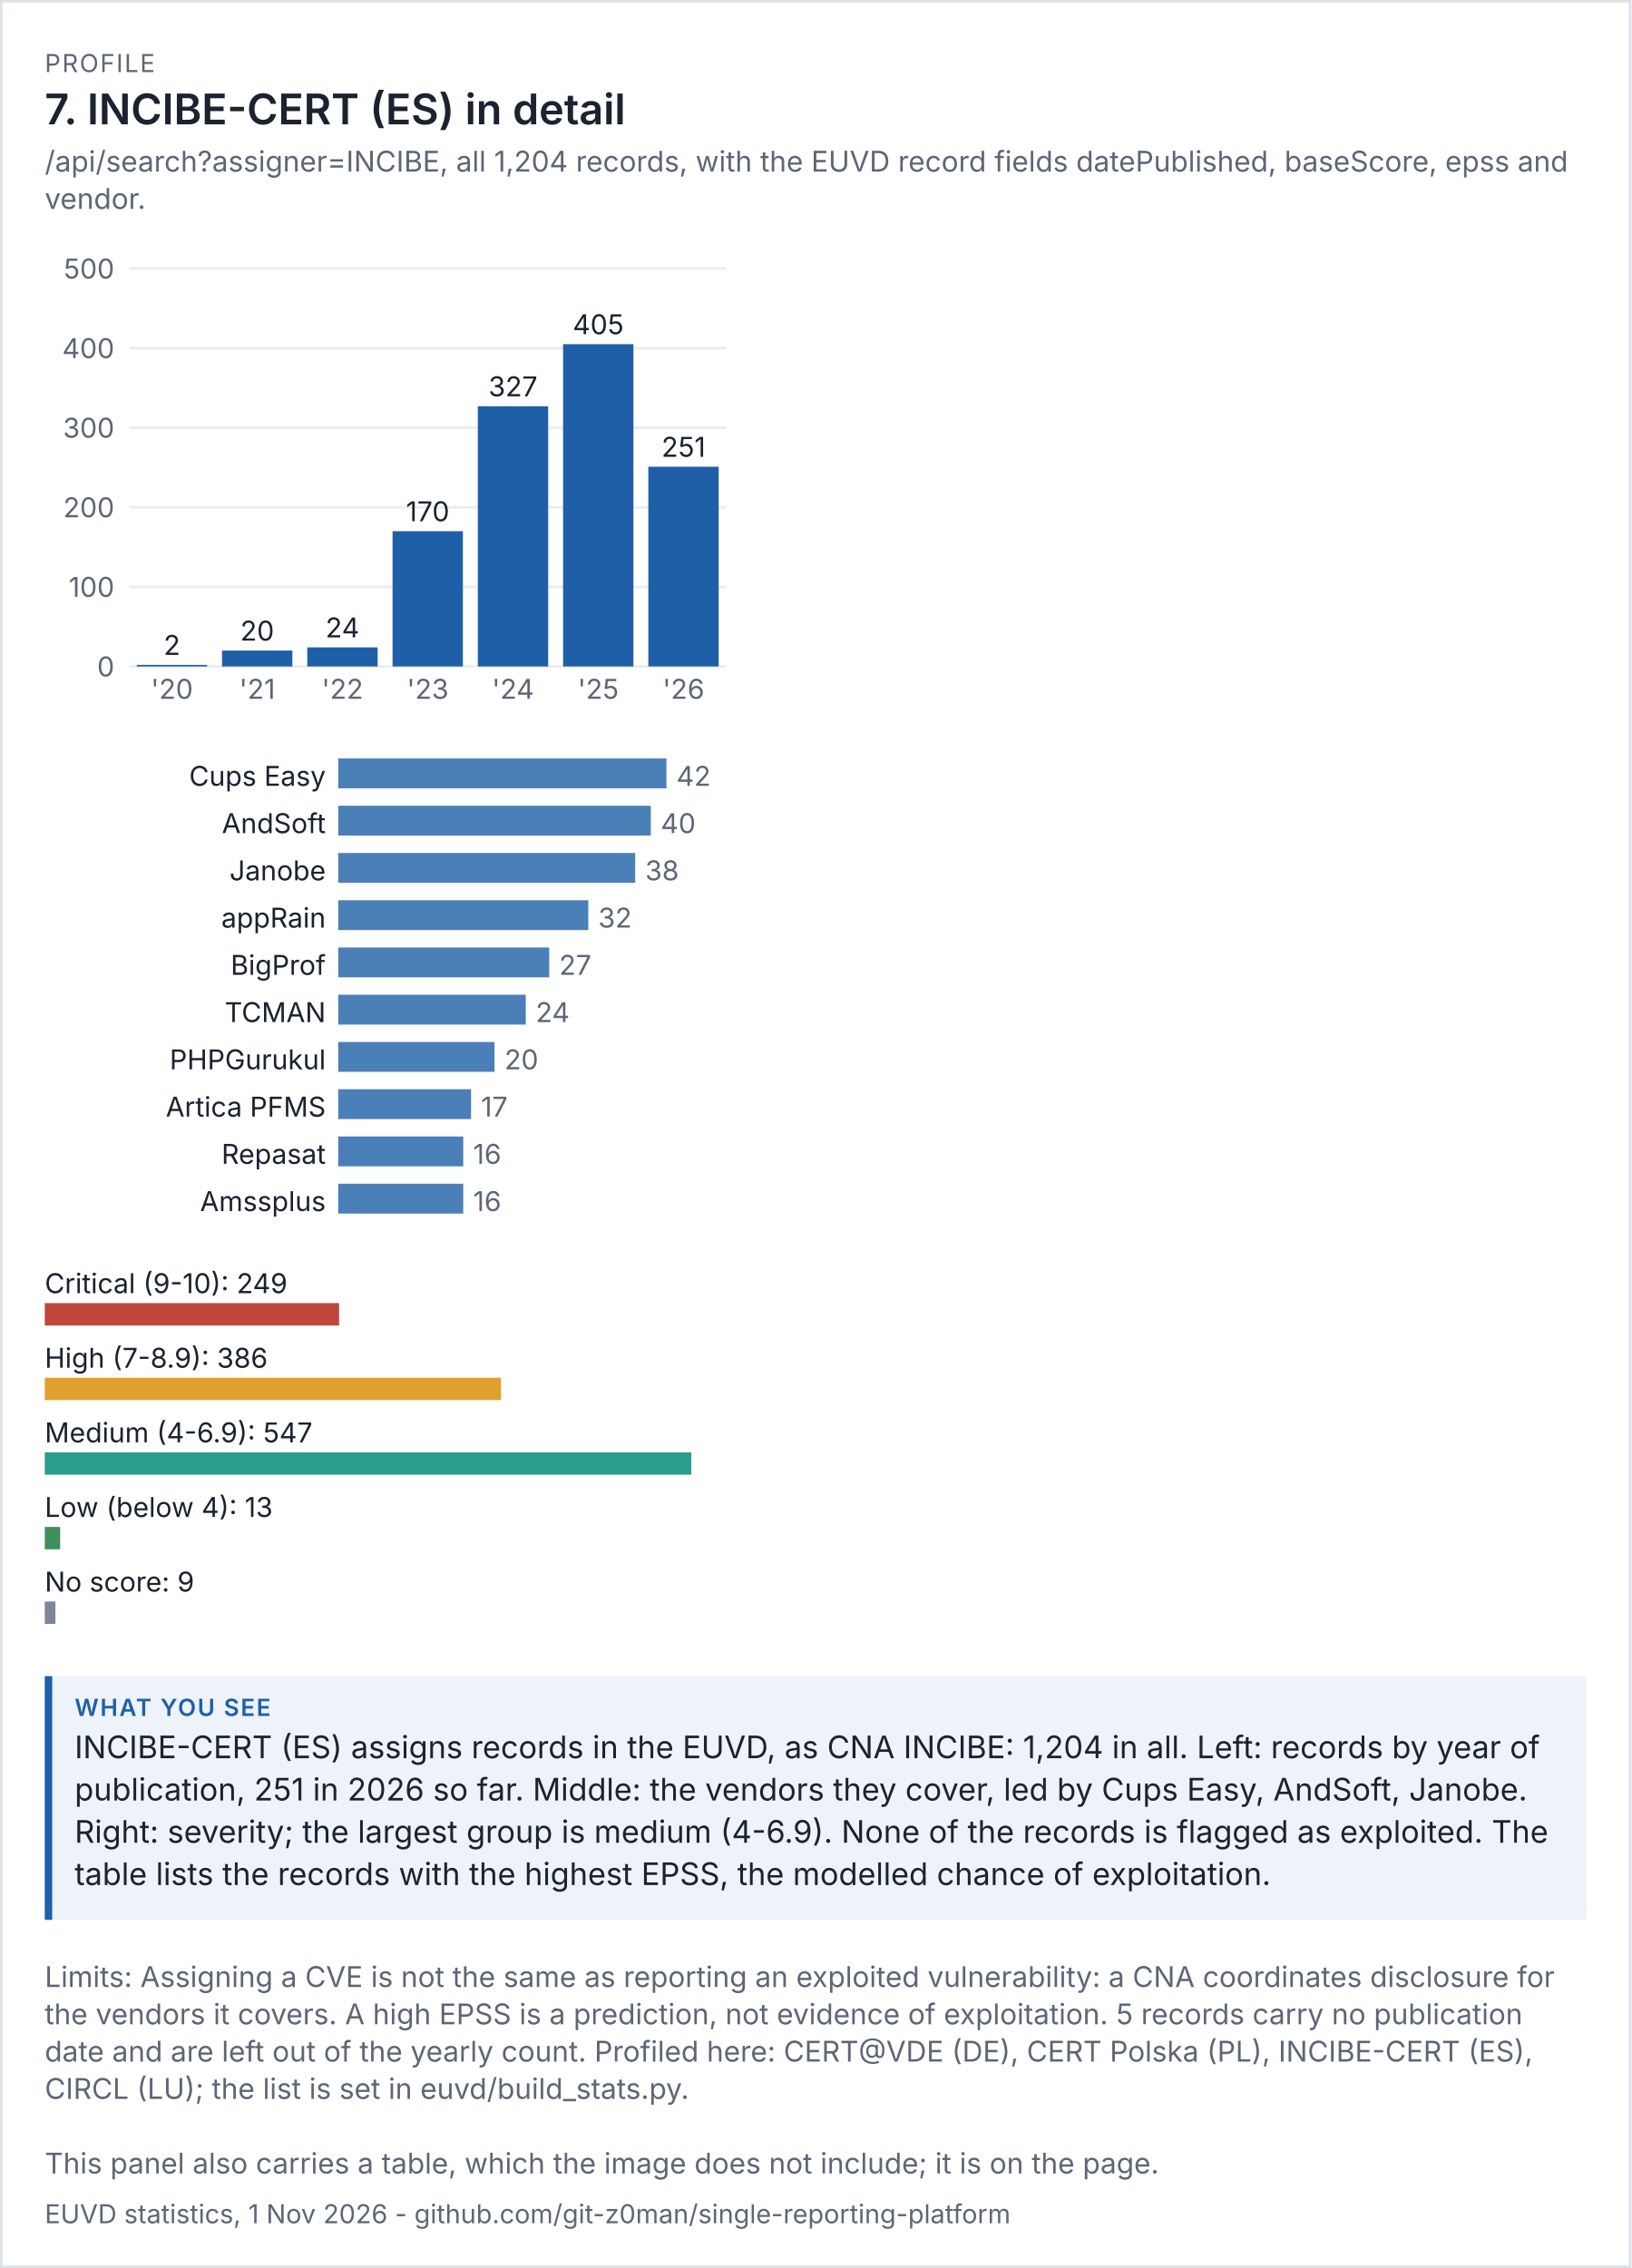
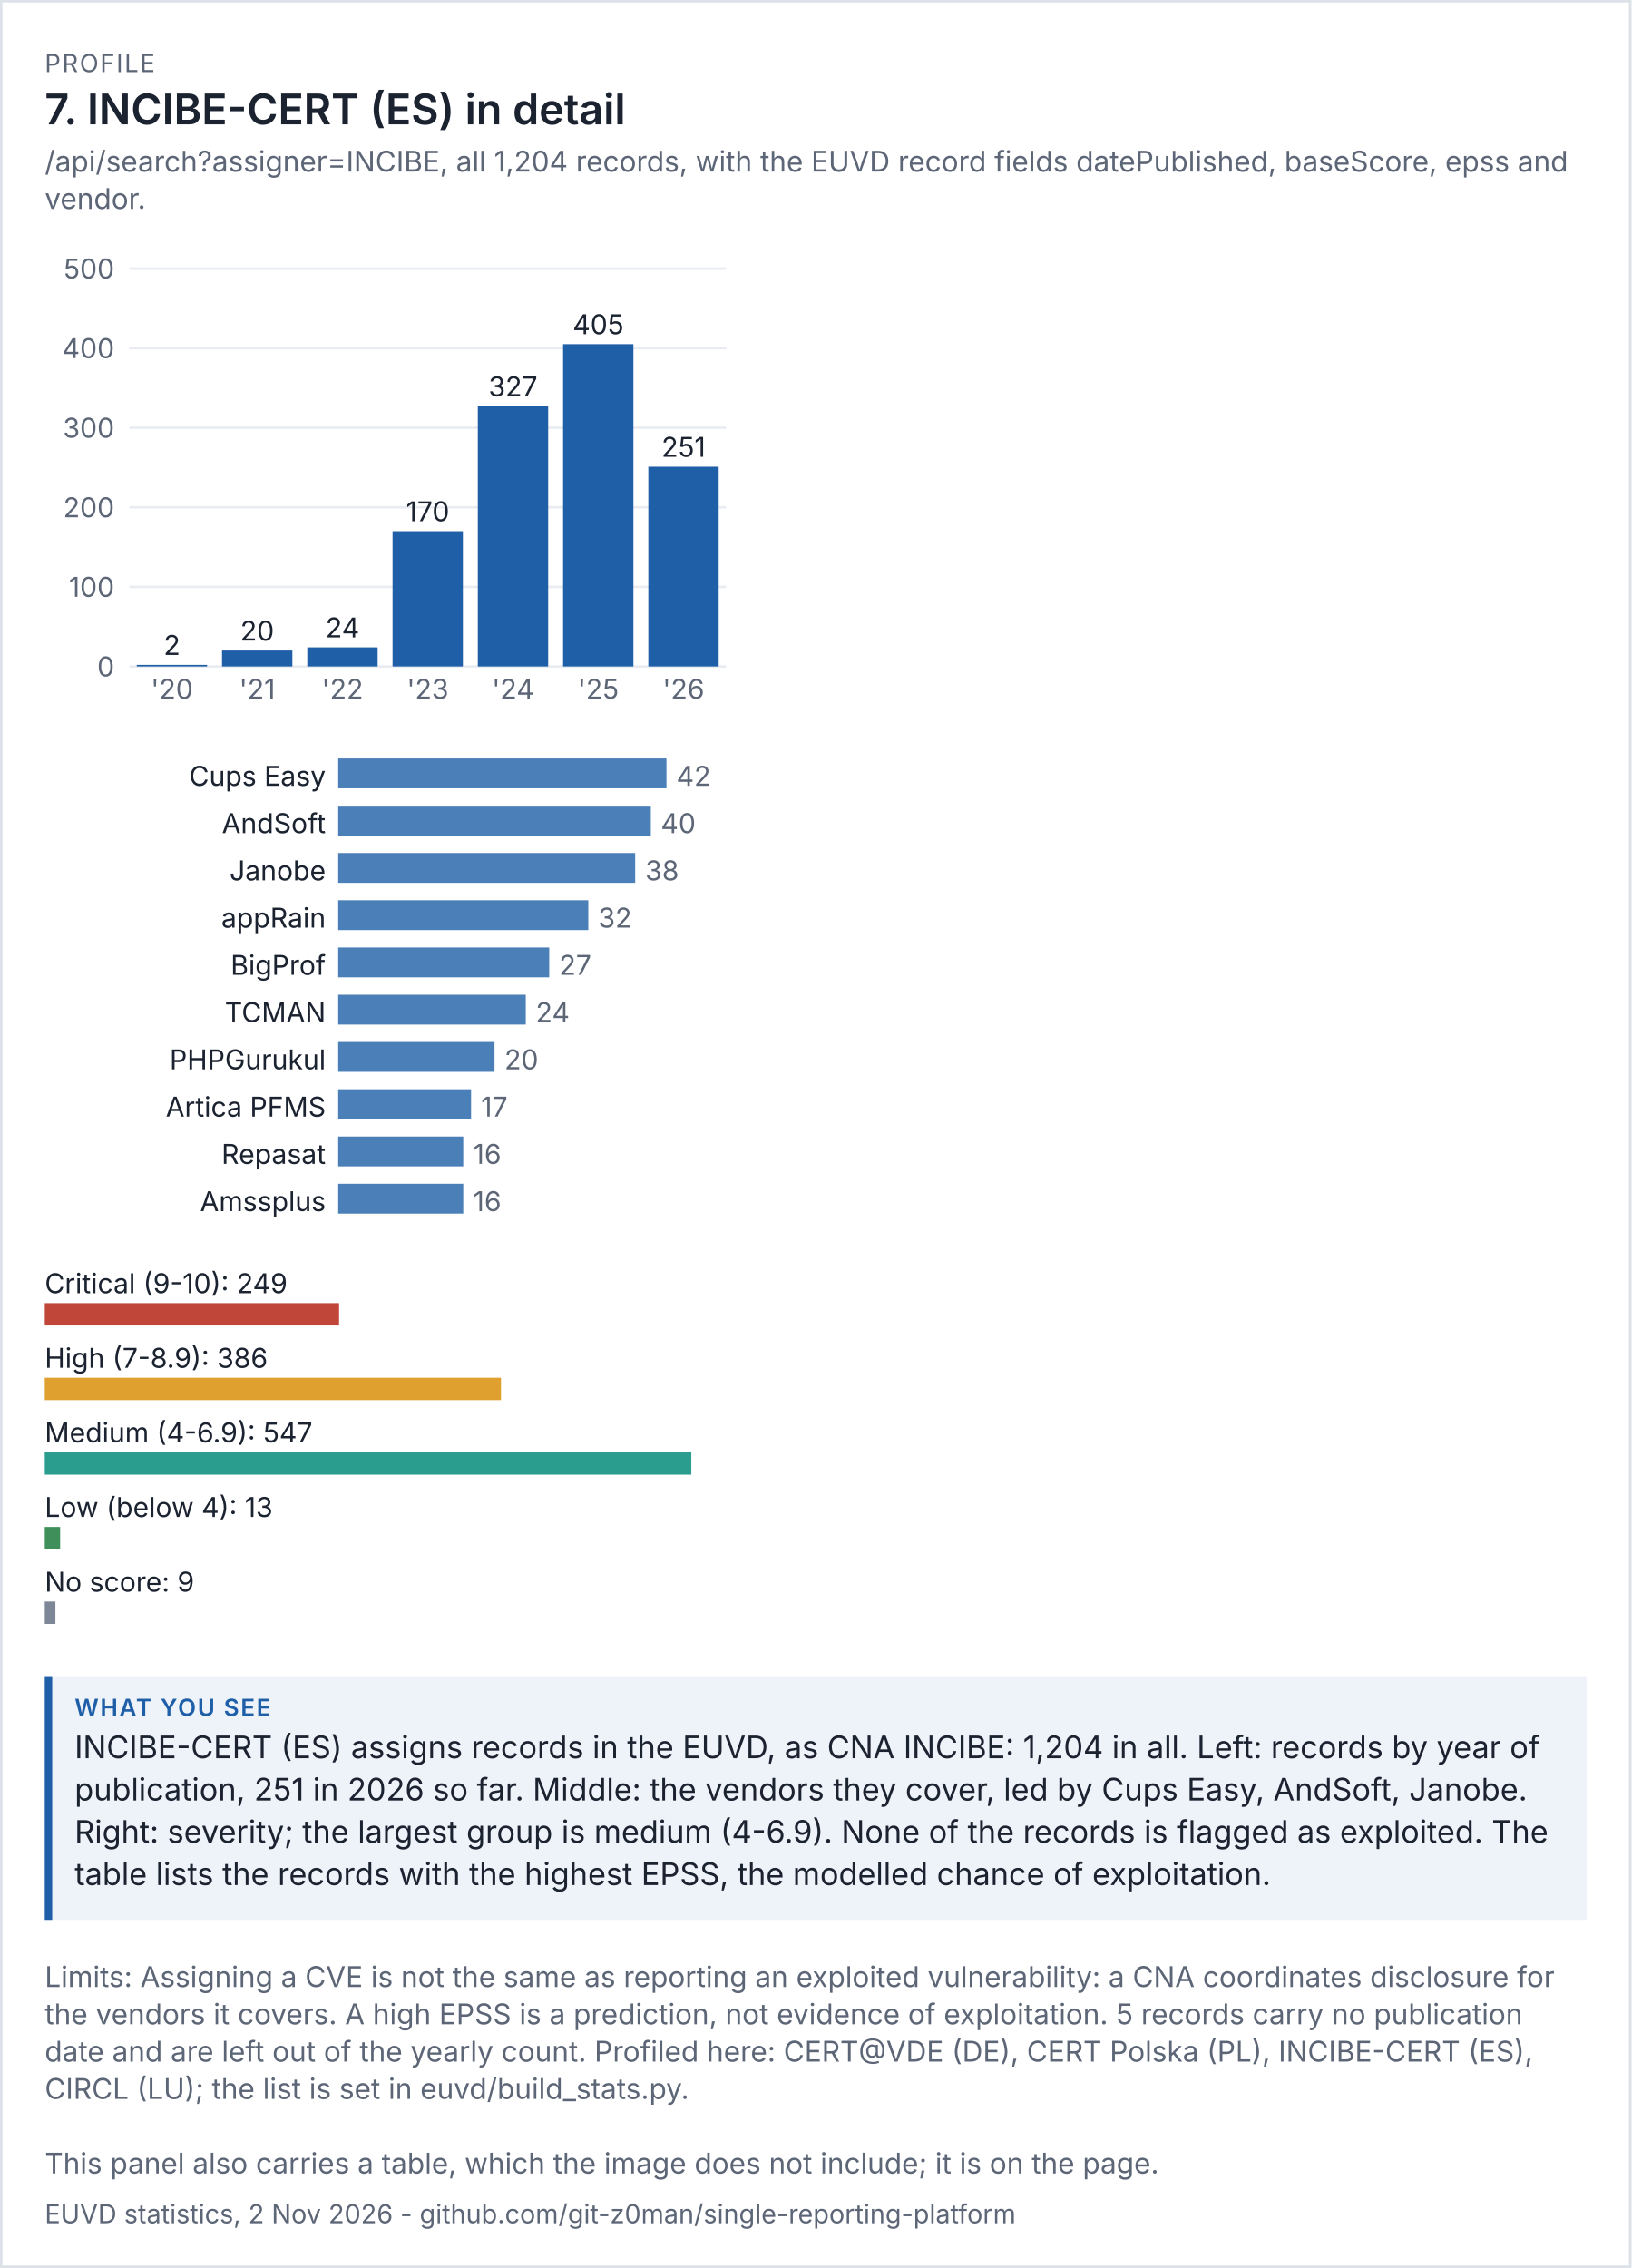
<svg xmlns="http://www.w3.org/2000/svg" viewBox="0 0 656 912" width="656" height="912" font-family="system-ui,-apple-system,'Segoe UI',sans-serif">
  <rect width="100%" height="100%" fill="#ffffff" />
  <rect x="0.5" y="0.5" width="655" height="911" fill="none" stroke="#dde1e8" />
  <text x="18" y="29" font-size="10" letter-spacing="0.6" fill="#5d6677">PROFILE</text>
  <text x="18" y="50" font-size="17" fill="#1b2230" font-weight="600">7. INCIBE-CERT (ES) in detail</text>
  <text x="18" y="69" font-size="11.5" fill="#5d6677">/api/search?assigner=INCIBE, all 1,204 records, with the EUVD record fields datePublished, baseScore, epss and</text>
  <text x="18" y="84" font-size="11.5" fill="#5d6677">vendor.</text>
  <g transform="translate(18,94) scale(1)" font-size="11">
    <svg viewBox="0 0 280 200" role="img" width="280" height="200">
      <g>
        <line x1="34" x2="274" y1="174" y2="174" stroke="rgb(233, 236, 241)" />
        <text x="28" y="178" text-anchor="end" fill="rgb(93, 102, 119)">0</text>
        <line x1="34" x2="274" y1="142" y2="142" stroke="rgb(233, 236, 241)" />
        <text x="28" y="146" text-anchor="end" fill="rgb(93, 102, 119)">100</text>
        <line x1="34" x2="274" y1="110" y2="110" stroke="rgb(233, 236, 241)" />
        <text x="28" y="114" text-anchor="end" fill="rgb(93, 102, 119)">200</text>
        <line x1="34" x2="274" y1="78" y2="78" stroke="rgb(233, 236, 241)" />
        <text x="28" y="82" text-anchor="end" fill="rgb(93, 102, 119)">300</text>
        <line x1="34" x2="274" y1="46" y2="46" stroke="rgb(233, 236, 241)" />
        <text x="28" y="50" text-anchor="end" fill="rgb(93, 102, 119)">400</text>
        <line x1="34" x2="274" y1="14" y2="14" stroke="rgb(233, 236, 241)" />
        <text x="28" y="18" text-anchor="end" fill="rgb(93, 102, 119)">500</text>
        <rect x="37" y="173.36" width="28.286" height="0.64" fill="rgb(31, 95, 168)" />
        <text x="51.143" y="169.36" text-anchor="middle" class="t" fill="rgb(27, 34, 48)">2</text>
        <text x="51.143" y="187" text-anchor="middle" fill="rgb(93, 102, 119)">'20</text>
        <rect x="71.286" y="167.6" width="28.286" height="6.4" fill="rgb(31, 95, 168)" />
        <text x="85.429" y="163.6" text-anchor="middle" class="t" fill="rgb(27, 34, 48)">20</text>
        <text x="85.429" y="187" text-anchor="middle" fill="rgb(93, 102, 119)">'21</text>
        <rect x="105.571" y="166.32" width="28.286" height="7.68" fill="rgb(31, 95, 168)" />
        <text x="119.714" y="162.32" text-anchor="middle" class="t" fill="rgb(27, 34, 48)">24</text>
        <text x="119.714" y="187" text-anchor="middle" fill="rgb(93, 102, 119)">'22</text>
        <rect x="139.857" y="119.6" width="28.286" height="54.4" fill="rgb(31, 95, 168)" />
        <text x="154" y="115.6" text-anchor="middle" class="t" fill="rgb(27, 34, 48)">170</text>
        <text x="154" y="187" text-anchor="middle" fill="rgb(93, 102, 119)">'23</text>
        <rect x="174.143" y="69.36" width="28.286" height="104.64" fill="rgb(31, 95, 168)" />
        <text x="188.286" y="65.36" text-anchor="middle" class="t" fill="rgb(27, 34, 48)">327</text>
        <text x="188.286" y="187" text-anchor="middle" fill="rgb(93, 102, 119)">'24</text>
        <rect x="208.429" y="44.4" width="28.286" height="129.6" fill="rgb(31, 95, 168)" />
        <text x="222.571" y="40.4" text-anchor="middle" class="t" fill="rgb(27, 34, 48)">405</text>
        <text x="222.571" y="187" text-anchor="middle" fill="rgb(93, 102, 119)">'25</text>
        <rect x="242.714" y="93.68" width="28.286" height="80.32" fill="rgb(31, 95, 168)" />
        <text x="256.857" y="89.68" text-anchor="middle" class="t" fill="rgb(27, 34, 48)">251</text>
        <text x="256.857" y="187" text-anchor="middle" fill="rgb(93, 102, 119)">'26</text>
      </g>
    </svg>
  </g>
  <g transform="translate(18,302) scale(1)" font-size="11">
    <svg viewBox="0 0 280 196" role="img" width="280" height="196">
      <g>
        <text x="113" y="14" text-anchor="end" class="t" fill="rgb(27, 34, 48)">Cups Easy</text>
        <rect x="118" y="3" width="132" height="12" fill="rgb(75, 127, 184)" />
        <text x="254" y="14" fill="rgb(93, 102, 119)">42</text>
        <text x="113" y="33" text-anchor="end" class="t" fill="rgb(27, 34, 48)">AndSoft</text>
        <rect x="118" y="22" width="125.714" height="12" fill="rgb(75, 127, 184)" />
        <text x="247.714" y="33" fill="rgb(93, 102, 119)">40</text>
        <text x="113" y="52" text-anchor="end" class="t" fill="rgb(27, 34, 48)">Janobe</text>
        <rect x="118" y="41" width="119.429" height="12" fill="rgb(75, 127, 184)" />
        <text x="241.429" y="52" fill="rgb(93, 102, 119)">38</text>
        <text x="113" y="71" text-anchor="end" class="t" fill="rgb(27, 34, 48)">appRain</text>
        <rect x="118" y="60" width="100.571" height="12" fill="rgb(75, 127, 184)" />
        <text x="222.571" y="71" fill="rgb(93, 102, 119)">32</text>
        <text x="113" y="90" text-anchor="end" class="t" fill="rgb(27, 34, 48)">BigProf </text>
        <rect x="118" y="79" width="84.857" height="12" fill="rgb(75, 127, 184)" />
        <text x="206.857" y="90" fill="rgb(93, 102, 119)">27</text>
        <text x="113" y="109" text-anchor="end" class="t" fill="rgb(27, 34, 48)">TCMAN</text>
        <rect x="118" y="98" width="75.429" height="12" fill="rgb(75, 127, 184)" />
        <text x="197.429" y="109" fill="rgb(93, 102, 119)">24</text>
        <text x="113" y="128" text-anchor="end" class="t" fill="rgb(27, 34, 48)">PHPGurukul</text>
        <rect x="118" y="117" width="62.857" height="12" fill="rgb(75, 127, 184)" />
        <text x="184.857" y="128" fill="rgb(93, 102, 119)">20</text>
        <text x="113" y="147" text-anchor="end" class="t" fill="rgb(27, 34, 48)">Artica PFMS</text>
        <rect x="118" y="136" width="53.429" height="12" fill="rgb(75, 127, 184)" />
        <text x="175.429" y="147" fill="rgb(93, 102, 119)">17</text>
        <text x="113" y="166" text-anchor="end" class="t" fill="rgb(27, 34, 48)">Repasat</text>
        <rect x="118" y="155" width="50.286" height="12" fill="rgb(75, 127, 184)" />
        <text x="172.286" y="166" fill="rgb(93, 102, 119)">16</text>
        <text x="113" y="185" text-anchor="end" class="t" fill="rgb(27, 34, 48)">Amssplus</text>
        <rect x="118" y="174" width="50.286" height="12" fill="rgb(75, 127, 184)" />
        <text x="172.286" y="185" fill="rgb(93, 102, 119)">16</text>
      </g>
    </svg>
  </g>
  <g transform="translate(18,506) scale(1)" font-size="11">
    <svg viewBox="0 0 280 156" role="img" width="280" height="156">
      <g>
        <text x="0" y="14" class="t" fill="rgb(27, 34, 48)">Critical (9-10): 249</text>
        <rect x="0" y="18" width="118.355" height="9" fill="rgb(192, 70, 58)" />
        <text x="0" y="44" class="t" fill="rgb(27, 34, 48)">High (7-8.9): 386</text>
        <rect x="0" y="48" width="183.473" height="9" fill="rgb(224, 160, 48)" />
        <text x="0" y="74" class="t" fill="rgb(27, 34, 48)">Medium (4-6.9): 547</text>
        <rect x="0" y="78" width="260" height="9" fill="rgb(42, 157, 143)" />
        <text x="0" y="104" class="t" fill="rgb(27, 34, 48)">Low (below 4): 13</text>
        <rect x="0" y="108" width="6.179" height="9" fill="rgb(63, 143, 91)" />
        <text x="0" y="134" class="t" fill="rgb(27, 34, 48)">No score: 9</text>
        <rect x="0" y="138" width="4.278" height="9" fill="rgb(125, 135, 152)" />
      </g>
    </svg>
  </g>
  <rect x="18" y="674" width="620" height="98" fill="#eef3fa" />
  <rect x="18" y="674" width="3" height="98" fill="#1f5fa8" />
  <text x="30" y="690" font-size="9.5" letter-spacing="0.6" font-weight="600" fill="#1f5fa8">WHAT YOU SEE</text>
  <text x="30" y="707" font-size="12.5" fill="#1b2230">INCIBE-CERT (ES) assigns records in the EUVD, as CNA INCIBE: 1,204 in all. Left: records by year of</text>
  <text x="30" y="724" font-size="12.5" fill="#1b2230">publication, 251 in 2026 so far. Middle: the vendors they cover, led by Cups Easy, AndSoft, Janobe.</text>
  <text x="30" y="741" font-size="12.5" fill="#1b2230">Right: severity; the largest group is medium (4-6.9). None of the records is flagged as exploited. The</text>
  <text x="30" y="758" font-size="12.5" fill="#1b2230">table lists the records with the highest EPSS, the modelled chance of exploitation.</text>
  <text x="18" y="799" font-size="11.5" fill="#5d6677">Limits: Assigning a CVE is not the same as reporting an exploited vulnerability: a CNA coordinates disclosure for</text>
  <text x="18" y="814" font-size="11.5" fill="#5d6677">the vendors it covers. A high EPSS is a prediction, not evidence of exploitation. 5 records carry no publication</text>
  <text x="18" y="829" font-size="11.5" fill="#5d6677">date and are left out of the yearly count. Profiled here: CERT@VDE (DE), CERT Polska (PL), INCIBE-CERT (ES),</text>
  <text x="18" y="844" font-size="11.5" fill="#5d6677">CIRCL (LU); the list is set in euvd/build_stats.py.</text>
  <text x="18" y="874" font-size="11.5" fill="#5d6677">This panel also carries a table, which the image does not include; it is on the page.</text>
-   <text x="18" y="894" font-size="10.5" fill="#5d6677">EUVD statistics, 1 Nov 2026 - github.com/git-z0man/single-reporting-platform</text>
+   <text x="18" y="894" font-size="10.5" fill="#5d6677">EUVD statistics, 2 Nov 2026 - github.com/git-z0man/single-reporting-platform</text>
</svg>
